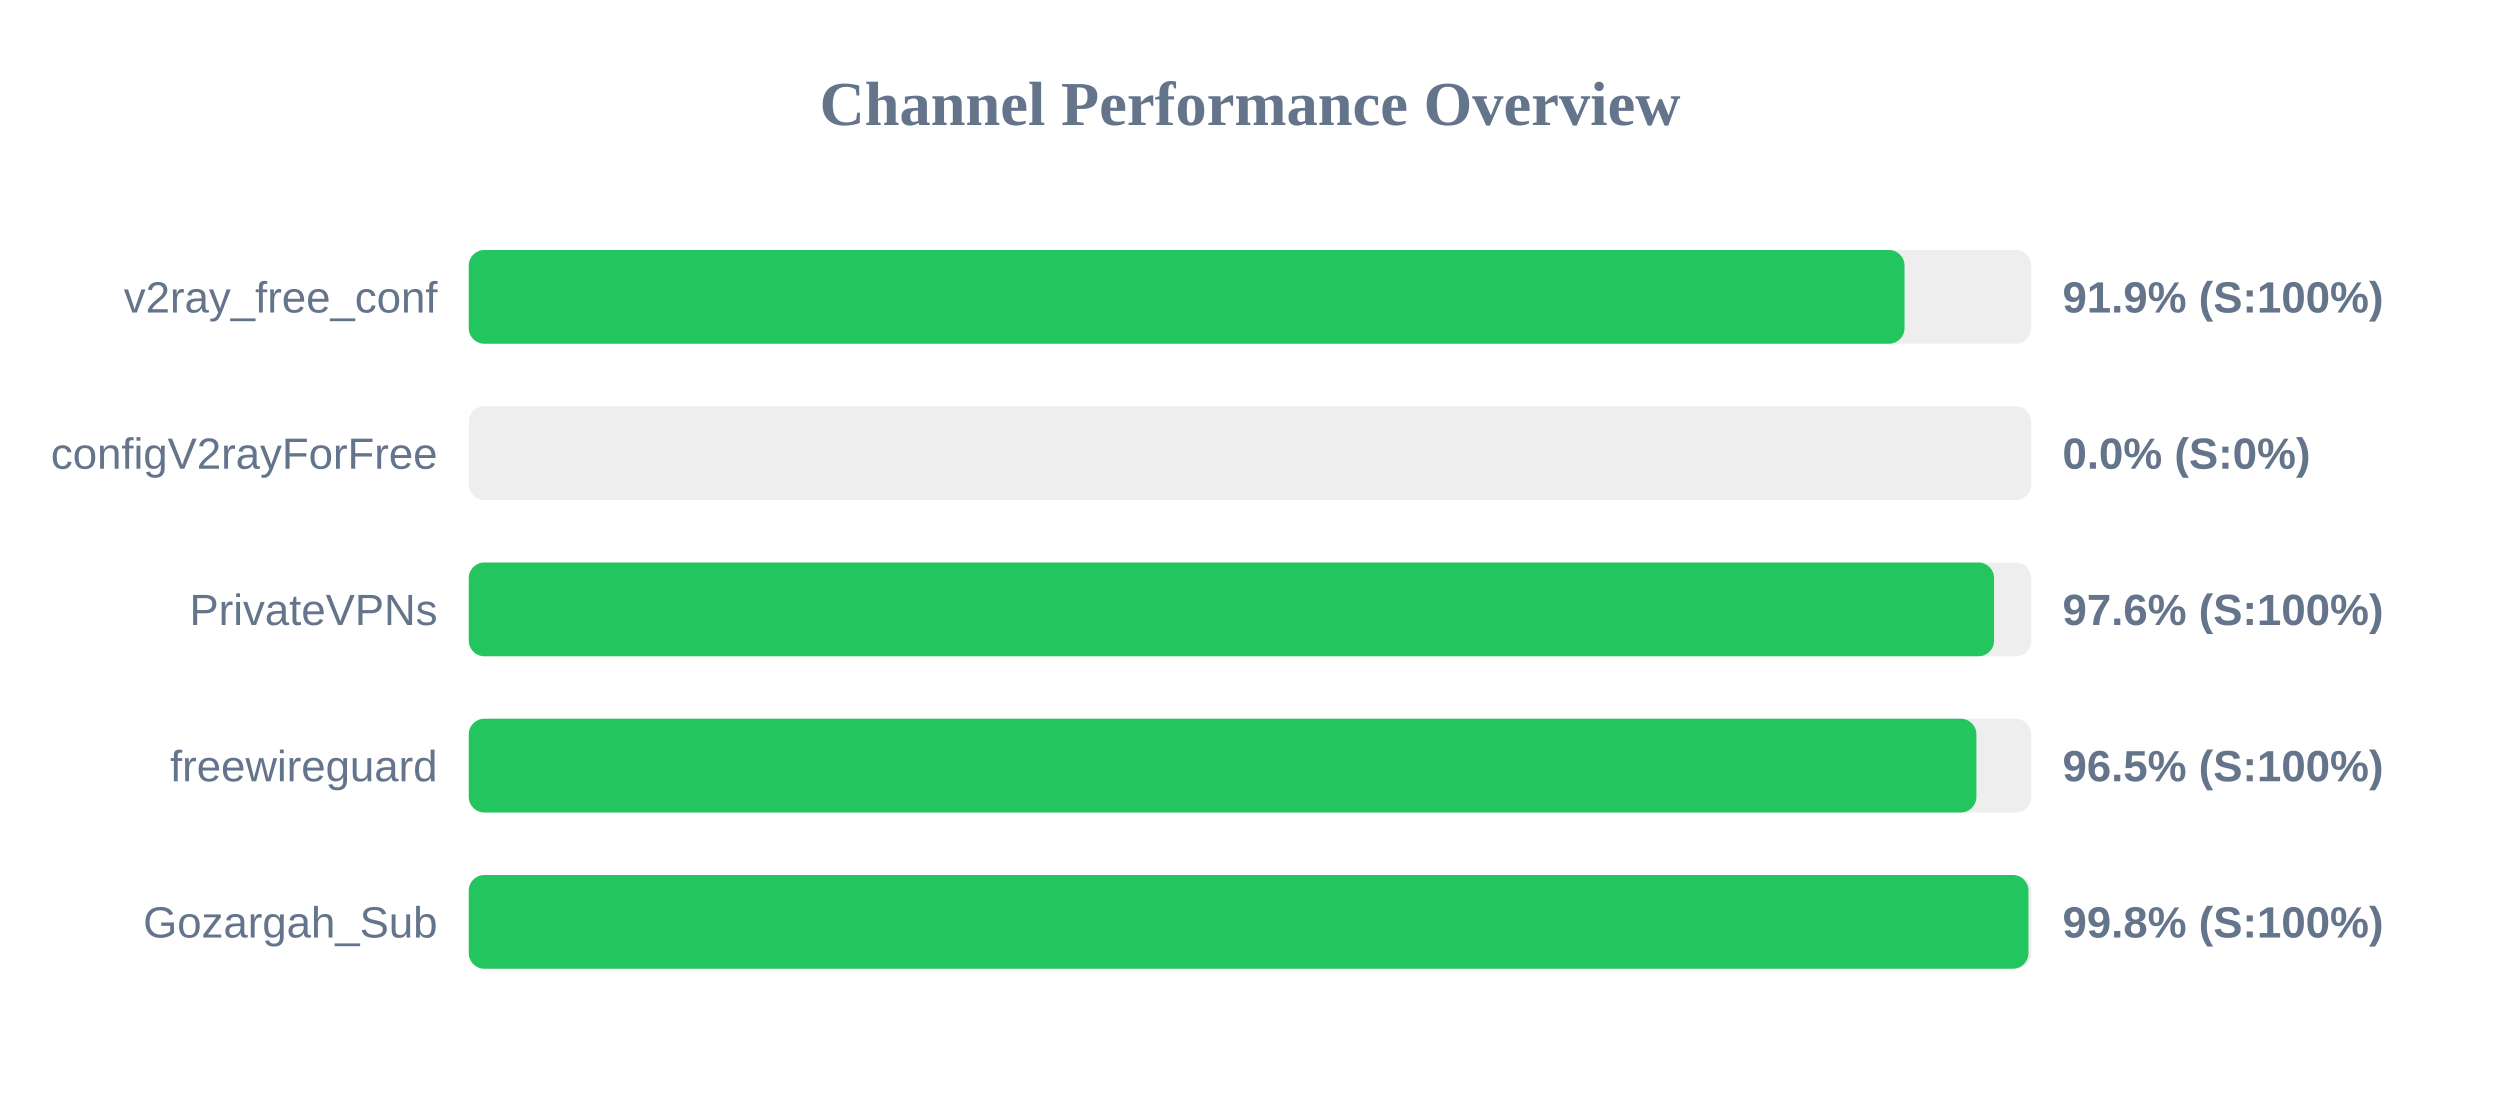
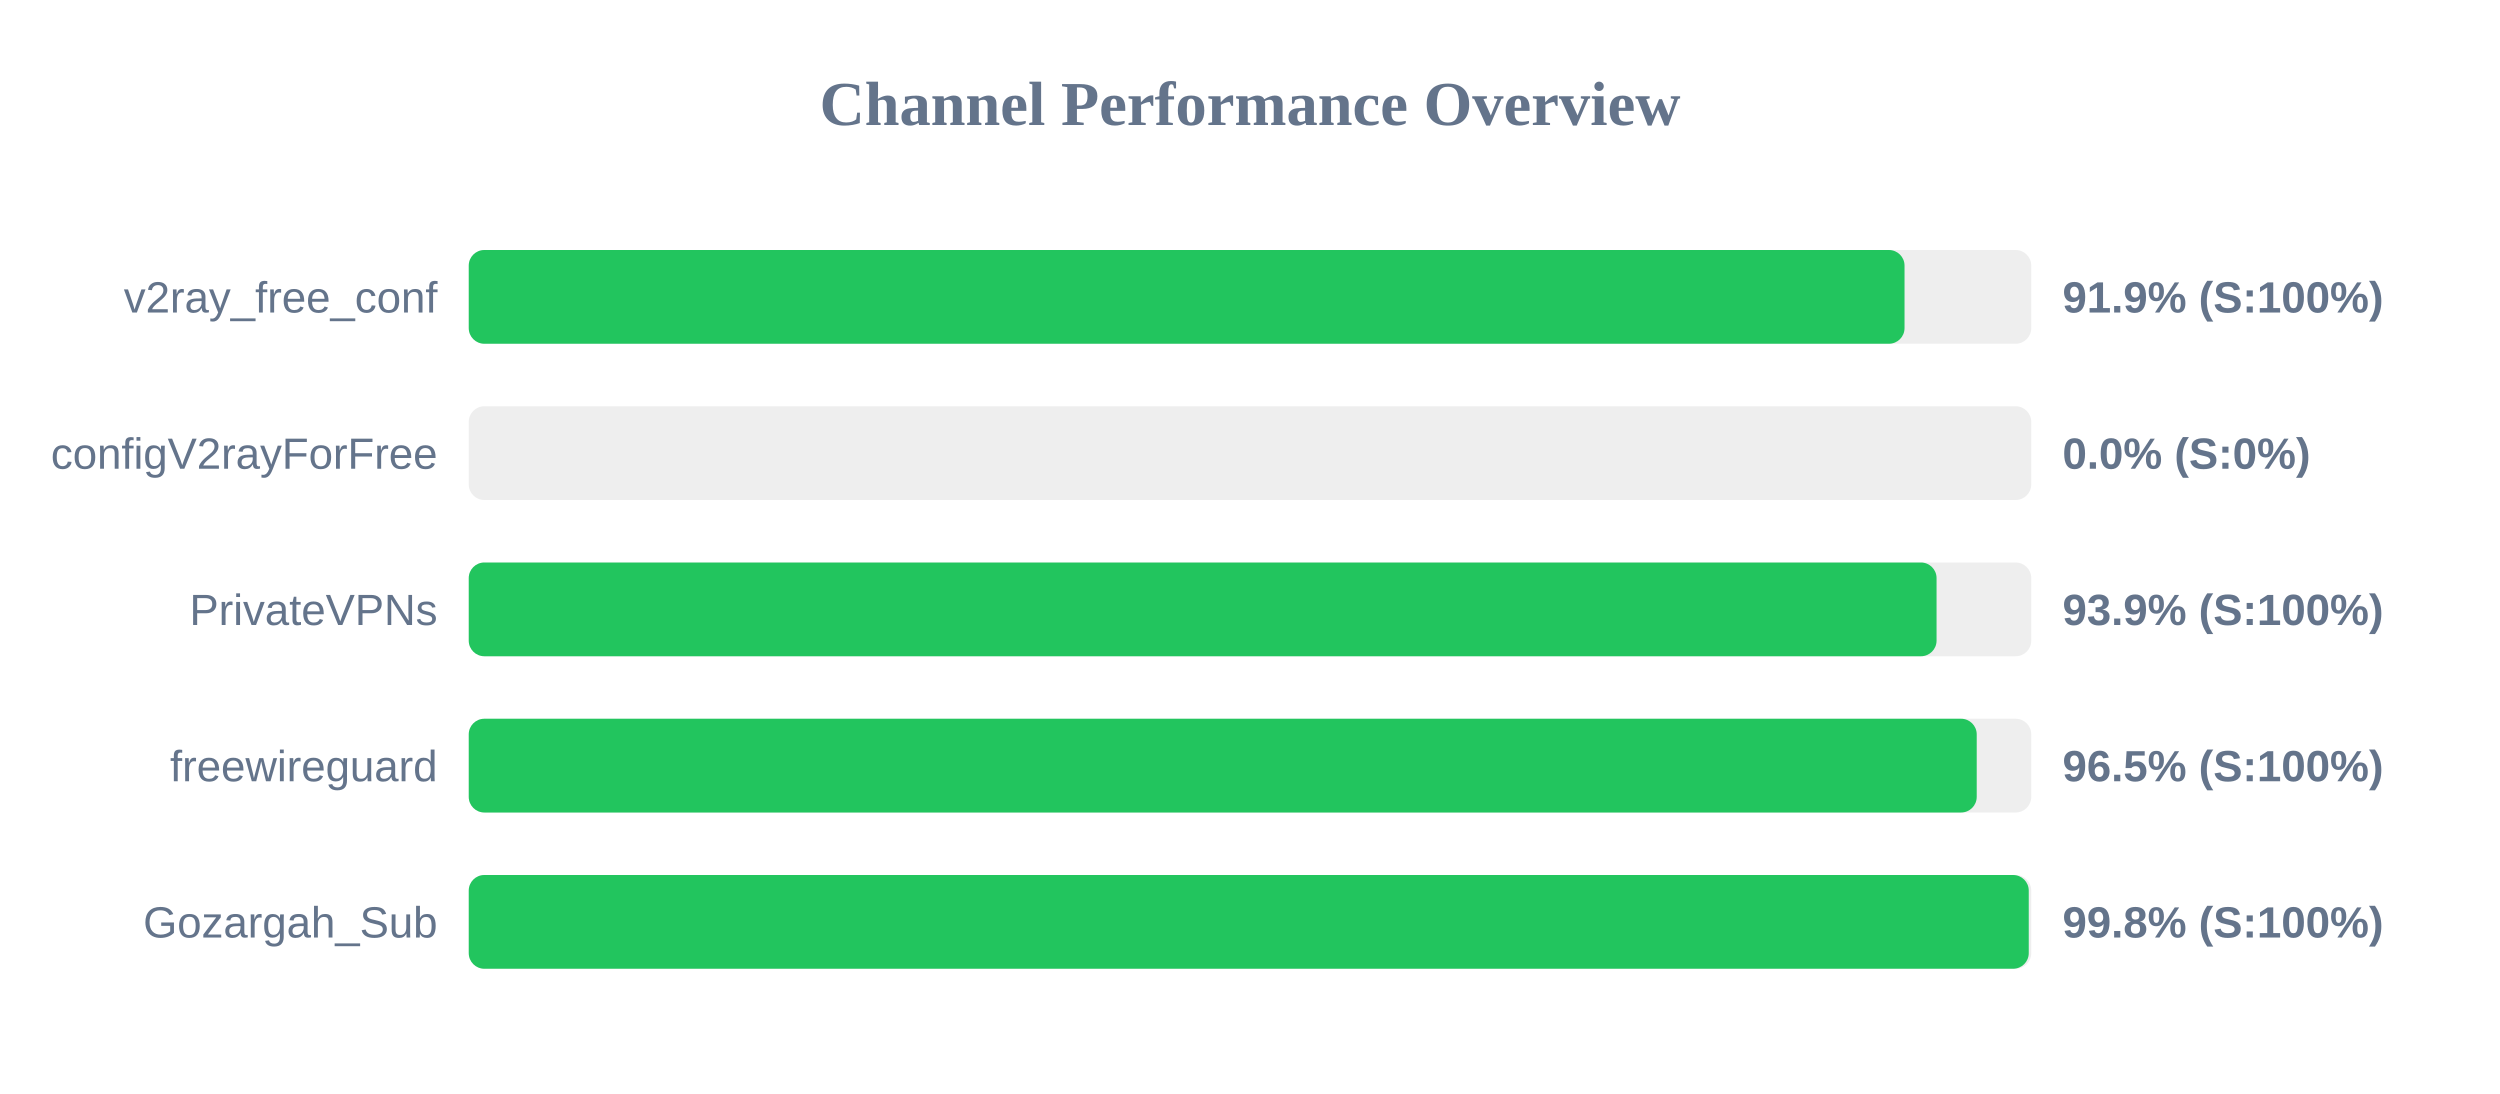
<svg xmlns="http://www.w3.org/2000/svg" width="800" height="350" version="1.1">
  <style>
        .row { font: 14px Arial; fill: #64748b; }
        .score { font: bold 14px Arial; fill: #64748b; }
    </style>
  <text x="400" y="40" text-anchor="middle" font-size="20px" font-weight="bold" fill="#64748b">Channel Performance Overview</text>
  <rect x="150" y="80" width="500" height="30" fill="#eee" rx="5" />
  <rect x="150" y="80" width="459.45" height="30" fill="#22c55e" rx="5" />
  <text x="140" y="100" text-anchor="end" class="row">v2ray_free_conf</text>
  <text x="660" y="100" text-anchor="start" class="score">91.9% (S:100%)</text>
  <rect x="150" y="130" width="500" height="30" fill="#eee" rx="5" />
  <rect x="150" y="130" width="0.0" height="30" fill="#ef4444" rx="5" />
  <text x="140" y="150" text-anchor="end" class="row">configV2rayForFree</text>
  <text x="660" y="150" text-anchor="start" class="score">0.0% (S:0%)</text>
  <rect x="150" y="180" width="500" height="30" fill="#eee" rx="5" />
-   <rect x="150" y="180" width="488.1" height="30" fill="#22c55e" rx="5" />
+   <rect x="150" y="180" width="469.7" height="30" fill="#22c55e" rx="5" />
  <text x="140" y="200" text-anchor="end" class="row">PrivateVPNs</text>
-   <text x="660" y="200" text-anchor="start" class="score">97.6% (S:100%)</text>
+   <text x="660" y="200" text-anchor="start" class="score">93.9% (S:100%)</text>
  <rect x="150" y="230" width="500" height="30" fill="#eee" rx="5" />
-   <rect x="150" y="230" width="482.45" height="30" fill="#22c55e" rx="5" />
+   <rect x="150" y="230" width="482.55" height="30" fill="#22c55e" rx="5" />
  <text x="140" y="250" text-anchor="end" class="row">freewireguard</text>
  <text x="660" y="250" text-anchor="start" class="score">96.5% (S:100%)</text>
  <rect x="150" y="280" width="500" height="30" fill="#eee" rx="5" />
-   <rect x="150" y="280" width="499.1" height="30" fill="#22c55e" rx="5" />
+   <rect x="150" y="280" width="499.2" height="30" fill="#22c55e" rx="5" />
  <text x="140" y="300" text-anchor="end" class="row">Gozargah_Sub</text>
  <text x="660" y="300" text-anchor="start" class="score">99.8% (S:100%)</text>
</svg>
